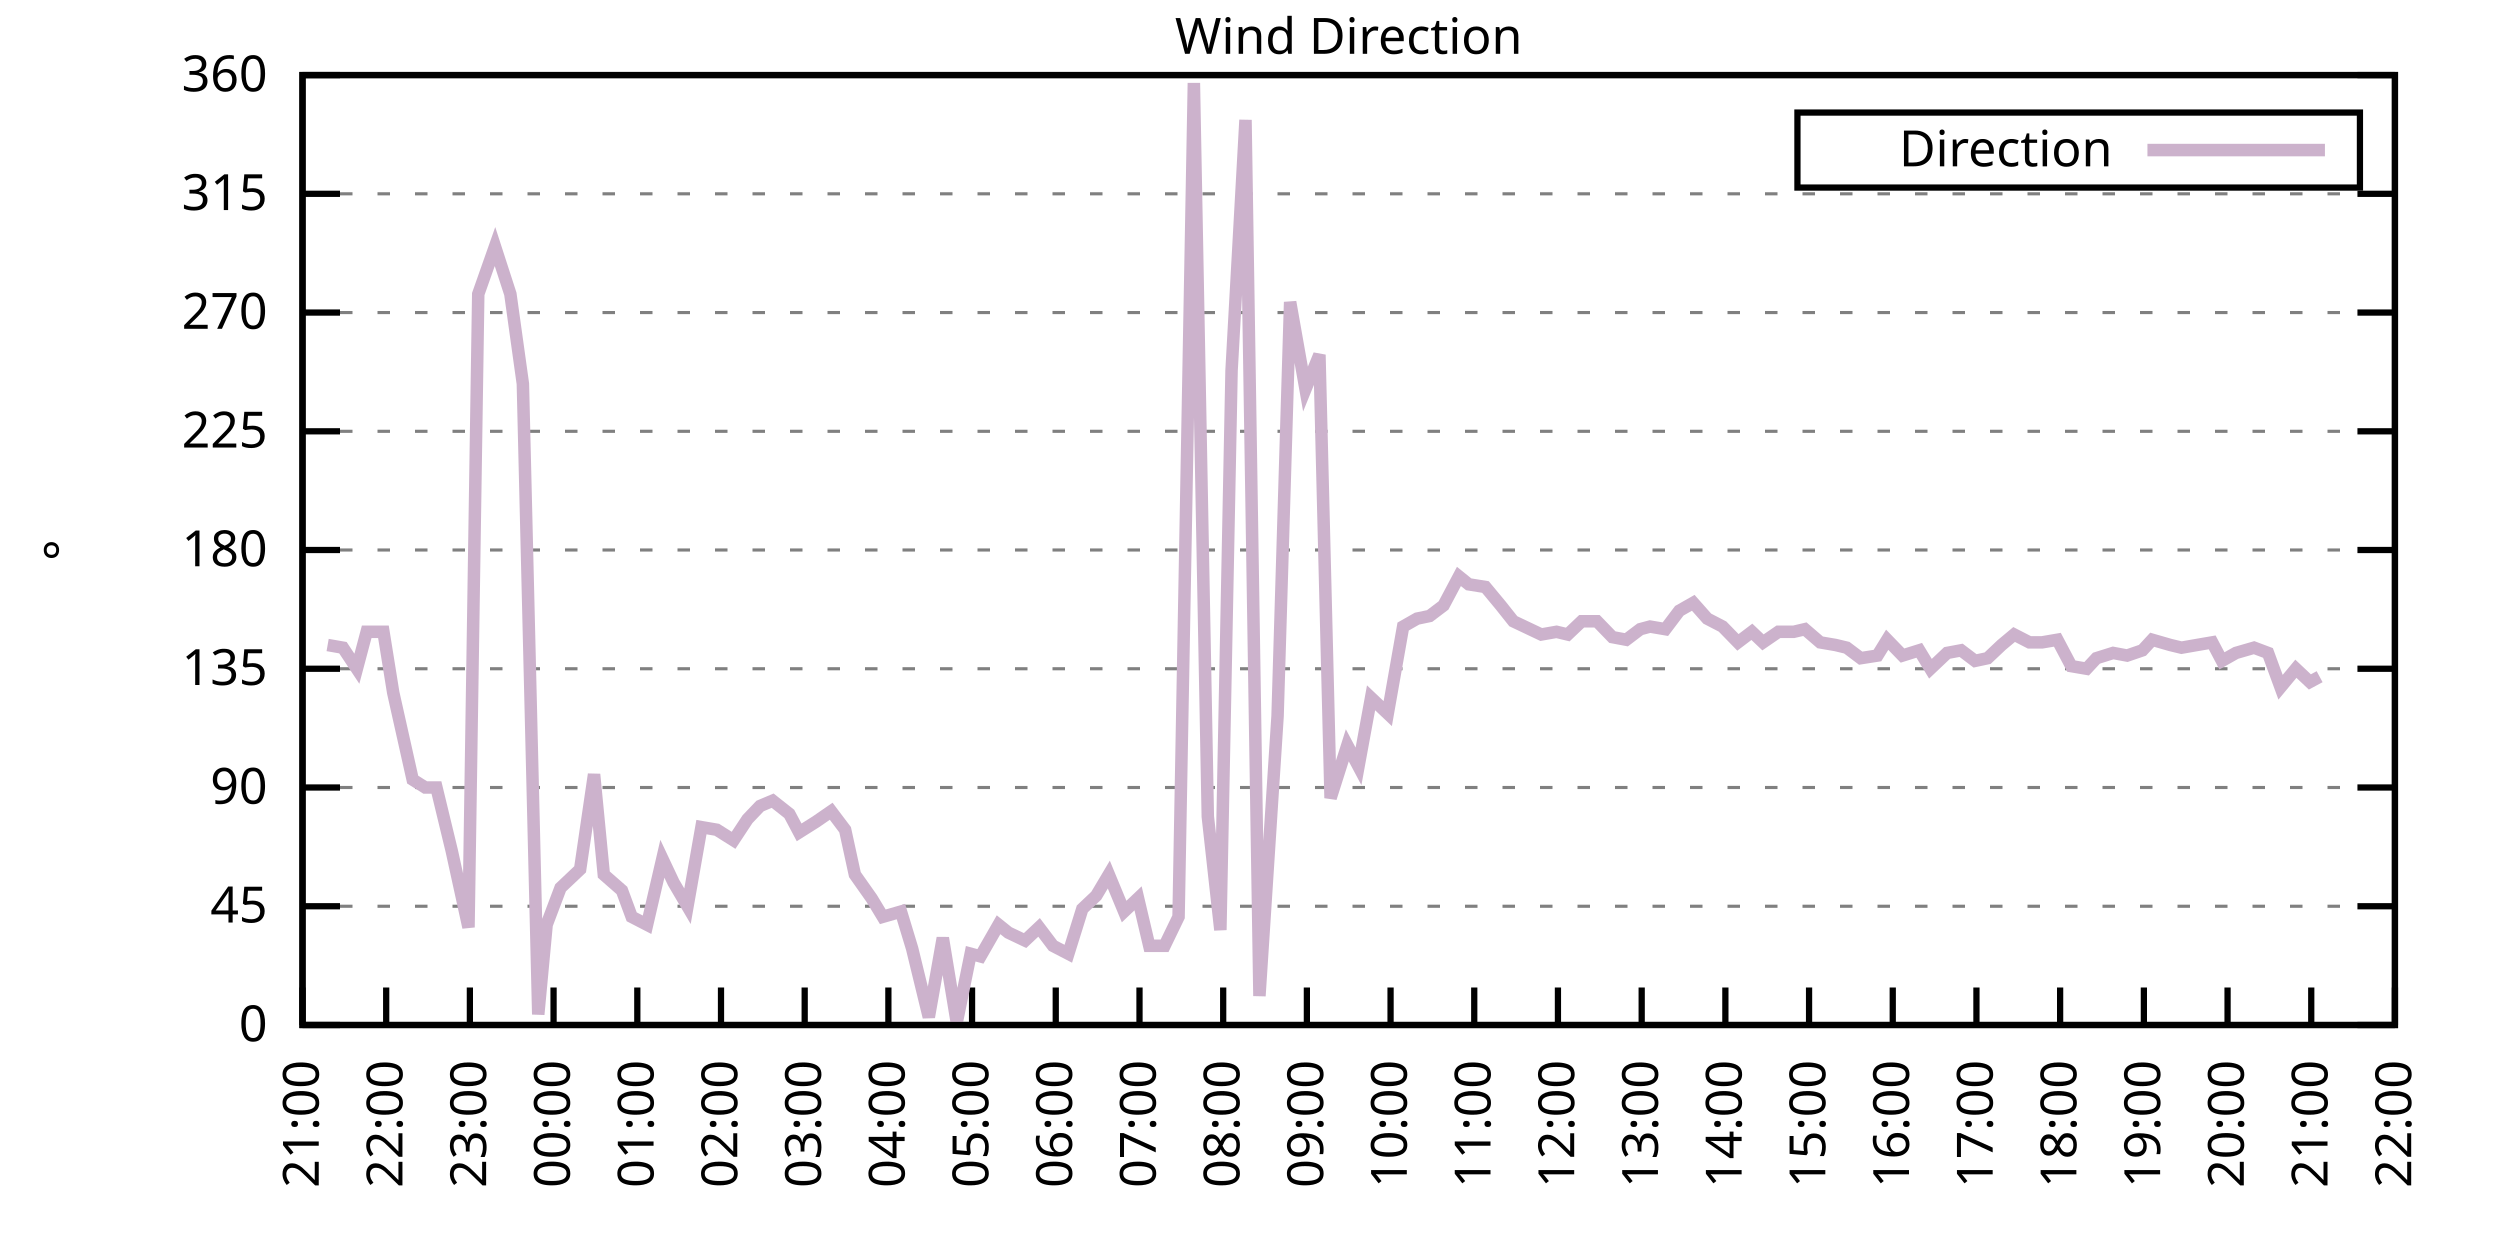
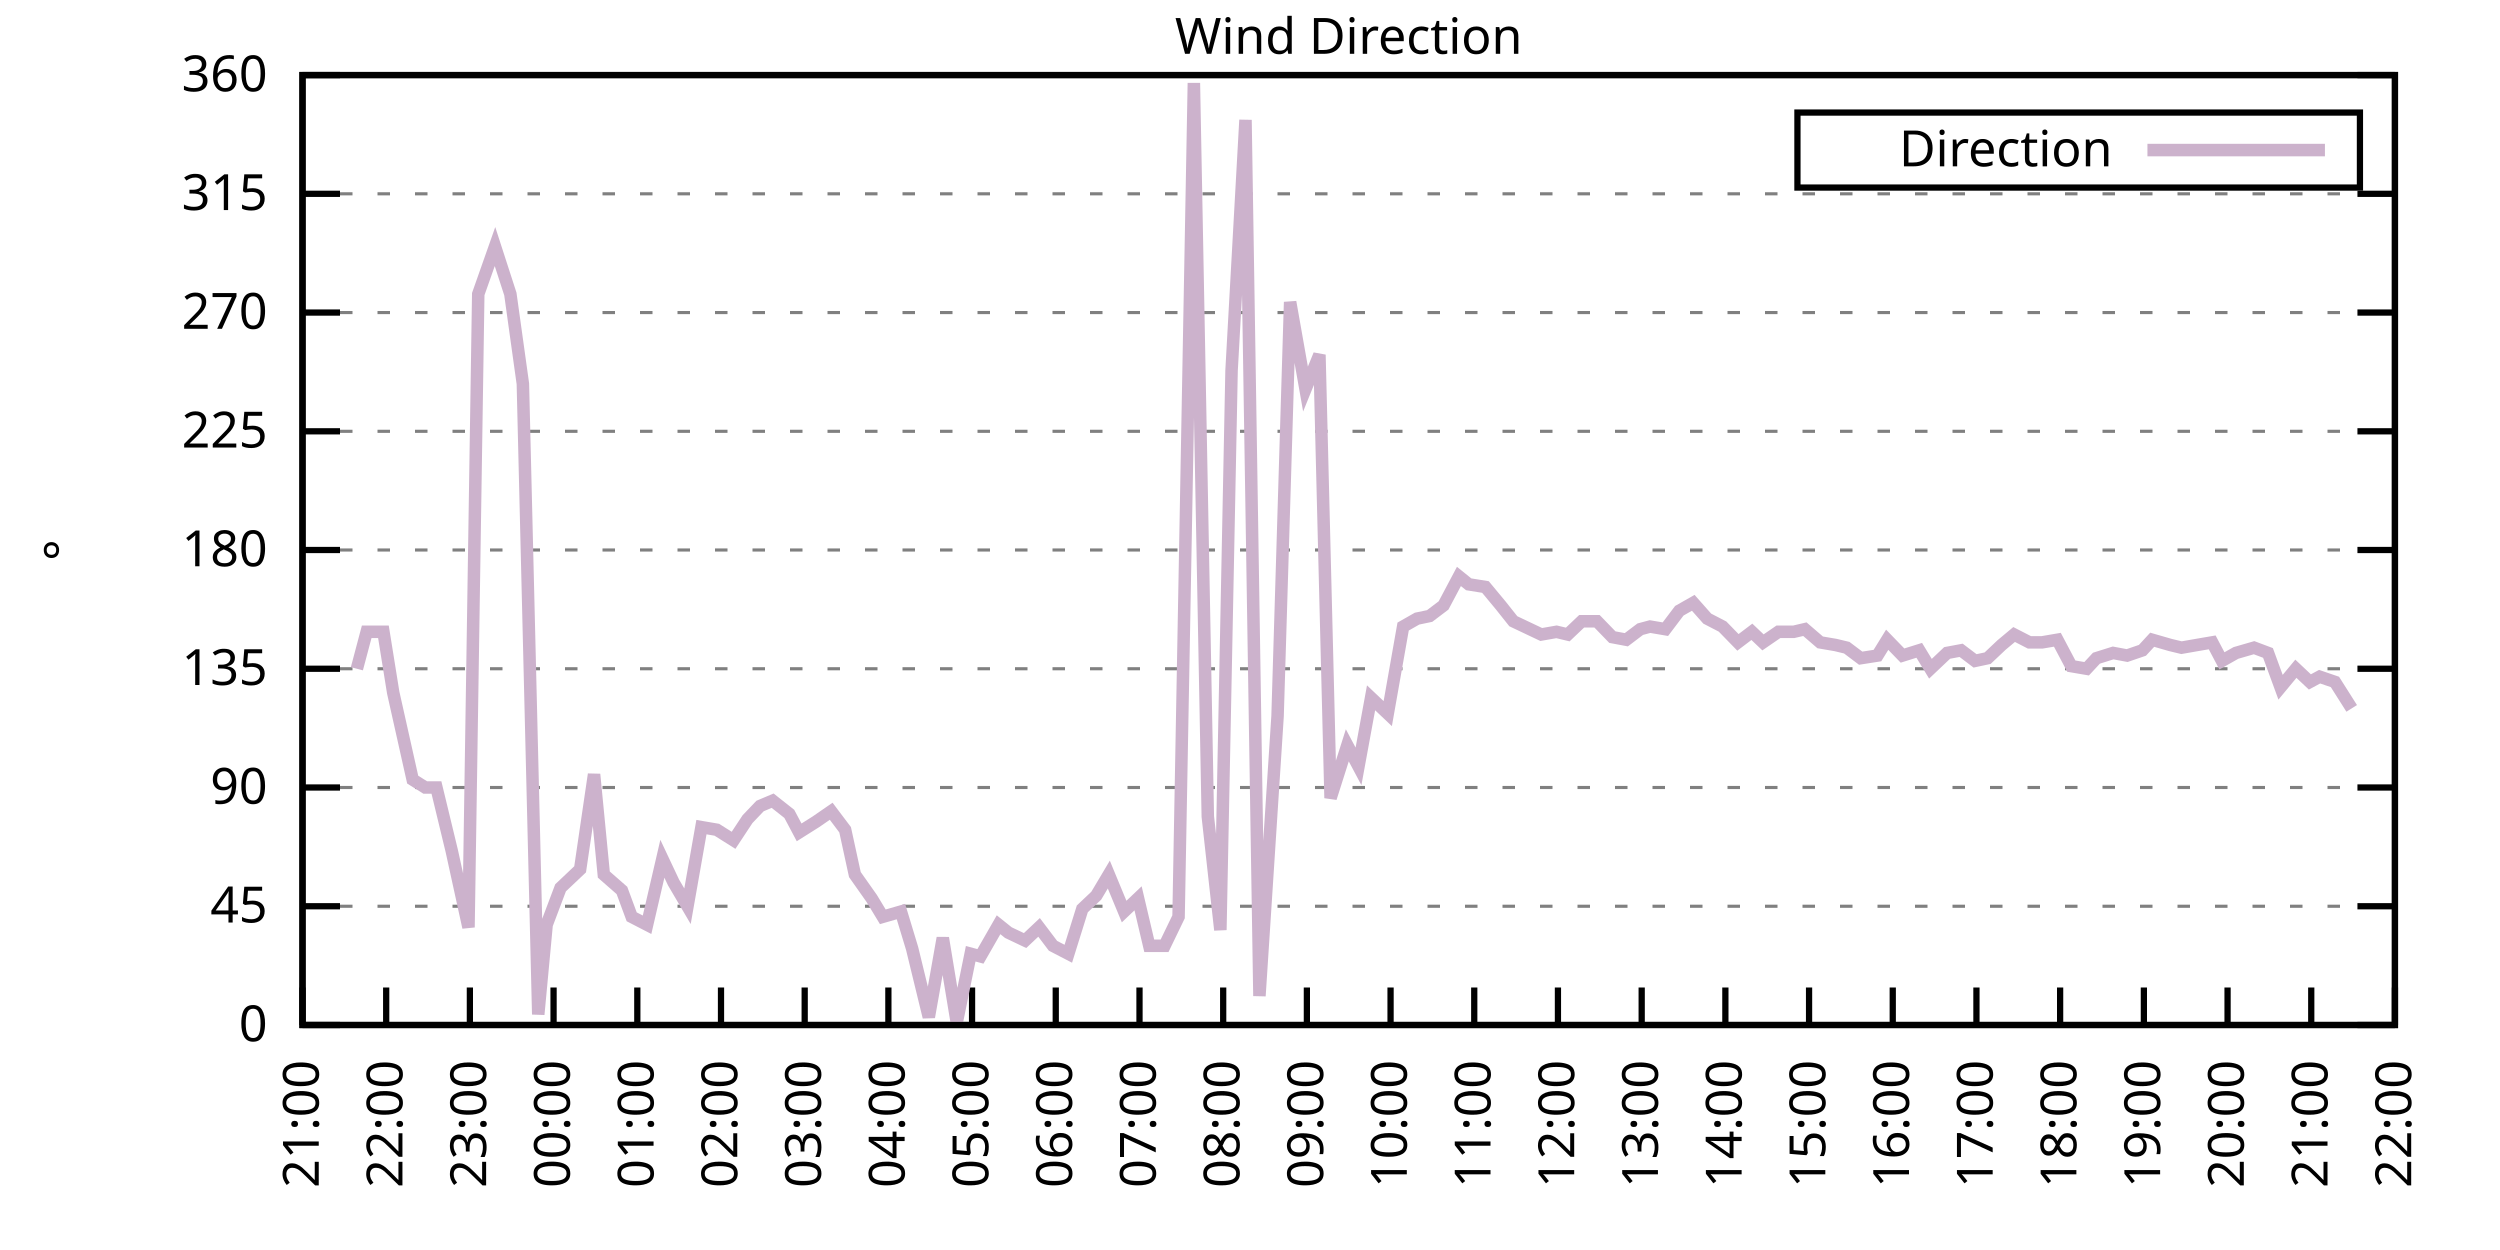
<svg xmlns="http://www.w3.org/2000/svg" xmlns:xlink="http://www.w3.org/1999/xlink" width="400" height="200" viewBox="0 0 400 200">
  <g id="gnuplot_canvas">
    <rect x="0" y="0" width="400" height="200" fill="none" />
    <defs>
      <circle id="gpDot" r="0.5" stroke-width="0.5" stroke="currentColor" />
      <path id="gpPt0" stroke-width="0.333" stroke="currentColor" d="M-1,0 h2 M0,-1 v2" />
      <path id="gpPt1" stroke-width="0.333" stroke="currentColor" d="M-1,-1 L1,1 M1,-1 L-1,1" />
      <path id="gpPt2" stroke-width="0.333" stroke="currentColor" d="M-1,0 L1,0 M0,-1 L0,1 M-1,-1 L1,1 M-1,1 L1,-1" />
      <rect id="gpPt3" stroke-width="0.333" stroke="currentColor" x="-1" y="-1" width="2" height="2" />
      <rect id="gpPt4" stroke-width="0.333" stroke="currentColor" fill="currentColor" x="-1" y="-1" width="2" height="2" />
      <circle id="gpPt5" stroke-width="0.333" stroke="currentColor" cx="0" cy="0" r="1" />
      <use xlink:href="#gpPt5" id="gpPt6" fill="currentColor" stroke="none" />
      <path id="gpPt7" stroke-width="0.333" stroke="currentColor" d="M0,-1.33 L-1.33,0.67 L1.33,0.67 z" />
      <use xlink:href="#gpPt7" id="gpPt8" fill="currentColor" stroke="none" />
      <use xlink:href="#gpPt7" id="gpPt9" stroke="currentColor" transform="rotate(180)" />
      <use xlink:href="#gpPt9" id="gpPt10" fill="currentColor" stroke="none" />
      <use xlink:href="#gpPt3" id="gpPt11" stroke="currentColor" transform="rotate(45)" />
      <use xlink:href="#gpPt11" id="gpPt12" fill="currentColor" stroke="none" />
      <path id="gpPt13" stroke-width="0.333" stroke="currentColor" d="M0,1.330 L1.265,0.411 L0.782,-1.067 L-0.782,-1.076 L-1.265,0.411 z" />
      <use xlink:href="#gpPt13" id="gpPt14" fill="currentColor" stroke="none" />
      <filter id="textbox" filterUnits="objectBoundingBox" x="0" y="0" height="1" width="1">
        <feFlood flood-color="white" flood-opacity="1" result="bgnd" />
        <feComposite in="SourceGraphic" in2="bgnd" operator="atop" />
      </filter>
      <filter id="greybox" filterUnits="objectBoundingBox" x="0" y="0" height="1" width="1">
        <feFlood flood-color="lightgrey" flood-opacity="1" result="grey" />
        <feComposite in="SourceGraphic" in2="grey" operator="atop" />
      </filter>
    </defs>
    <g fill="none" color="white" stroke="currentColor" stroke-width="1.00" stroke-linecap="butt" stroke-linejoin="miter">
</g>
    <g fill="none" color="black" stroke="currentColor" stroke-width="1.00" stroke-linecap="butt" stroke-linejoin="miter">
      <g stroke="none" shape-rendering="crispEdges">
        <polygon fill="rgb(255, 255, 255)" points="48.40,164.00 383.18,164.00 383.18,12.02 48.40,12.02 " />
      </g>
    </g>
    <g fill="none" color="black" stroke="currentColor" stroke-width="1.00" stroke-linecap="butt" stroke-linejoin="miter">
</g>
    <g fill="none" color="black" stroke="black" stroke-width="0.50" stroke-linecap="butt" stroke-linejoin="miter">
</g>
    <g fill="none" color="gray" stroke="currentColor" stroke-width="0.50" stroke-linecap="butt" stroke-linejoin="miter">
      <path stroke="gray" stroke-dasharray="2,4" class="gridline" d="M48.40,164.00 L383.19,164.00  " />
    </g>
    <g fill="none" color="gray" stroke="gray" stroke-width="1.00" stroke-linecap="butt" stroke-linejoin="miter">
</g>
    <g fill="none" color="black" stroke="currentColor" stroke-width="1.00" stroke-linecap="butt" stroke-linejoin="miter">
      <path stroke="black" d="M48.40,164.00 L54.40,164.00 M383.19,164.00 L377.19,164.00  " />
      <g transform="translate(42.80,166.60)" stroke="none" fill="black" font-family="Sans" font-size="8.00" text-anchor="end">
        <text>
          <tspan font-family="Sans"> 0</tspan>
        </text>
      </g>
    </g>
    <g fill="none" color="black" stroke="currentColor" stroke-width="1.00" stroke-linecap="butt" stroke-linejoin="miter">
</g>
    <g fill="none" color="black" stroke="black" stroke-width="0.50" stroke-linecap="butt" stroke-linejoin="miter">
</g>
    <g fill="none" color="gray" stroke="currentColor" stroke-width="0.50" stroke-linecap="butt" stroke-linejoin="miter">
      <path stroke="gray" stroke-dasharray="2,4" class="gridline" d="M48.40,145.00 L383.19,145.00  " />
    </g>
    <g fill="none" color="gray" stroke="gray" stroke-width="1.00" stroke-linecap="butt" stroke-linejoin="miter">
</g>
    <g fill="none" color="black" stroke="currentColor" stroke-width="1.00" stroke-linecap="butt" stroke-linejoin="miter">
      <path stroke="black" d="M48.40,145.00 L54.40,145.00 M383.19,145.00 L377.19,145.00  " />
      <g transform="translate(42.80,147.60)" stroke="none" fill="black" font-family="Sans" font-size="8.00" text-anchor="end">
        <text>
          <tspan font-family="Sans"> 45</tspan>
        </text>
      </g>
    </g>
    <g fill="none" color="black" stroke="currentColor" stroke-width="1.00" stroke-linecap="butt" stroke-linejoin="miter">
</g>
    <g fill="none" color="black" stroke="black" stroke-width="0.50" stroke-linecap="butt" stroke-linejoin="miter">
</g>
    <g fill="none" color="gray" stroke="currentColor" stroke-width="0.50" stroke-linecap="butt" stroke-linejoin="miter">
      <path stroke="gray" stroke-dasharray="2,4" class="gridline" d="M48.40,126.00 L383.19,126.00  " />
    </g>
    <g fill="none" color="gray" stroke="gray" stroke-width="1.00" stroke-linecap="butt" stroke-linejoin="miter">
</g>
    <g fill="none" color="black" stroke="currentColor" stroke-width="1.00" stroke-linecap="butt" stroke-linejoin="miter">
      <path stroke="black" d="M48.40,126.00 L54.40,126.00 M383.19,126.00 L377.19,126.00  " />
      <g transform="translate(42.80,128.60)" stroke="none" fill="black" font-family="Sans" font-size="8.00" text-anchor="end">
        <text>
          <tspan font-family="Sans"> 90</tspan>
        </text>
      </g>
    </g>
    <g fill="none" color="black" stroke="currentColor" stroke-width="1.00" stroke-linecap="butt" stroke-linejoin="miter">
</g>
    <g fill="none" color="black" stroke="black" stroke-width="0.50" stroke-linecap="butt" stroke-linejoin="miter">
</g>
    <g fill="none" color="gray" stroke="currentColor" stroke-width="0.50" stroke-linecap="butt" stroke-linejoin="miter">
      <path stroke="gray" stroke-dasharray="2,4" class="gridline" d="M48.40,107.00 L383.19,107.00  " />
    </g>
    <g fill="none" color="gray" stroke="gray" stroke-width="1.00" stroke-linecap="butt" stroke-linejoin="miter">
</g>
    <g fill="none" color="black" stroke="currentColor" stroke-width="1.00" stroke-linecap="butt" stroke-linejoin="miter">
      <path stroke="black" d="M48.40,107.00 L54.40,107.00 M383.19,107.00 L377.19,107.00  " />
      <g transform="translate(42.80,109.60)" stroke="none" fill="black" font-family="Sans" font-size="8.00" text-anchor="end">
        <text>
          <tspan font-family="Sans"> 135</tspan>
        </text>
      </g>
    </g>
    <g fill="none" color="black" stroke="currentColor" stroke-width="1.00" stroke-linecap="butt" stroke-linejoin="miter">
</g>
    <g fill="none" color="black" stroke="black" stroke-width="0.50" stroke-linecap="butt" stroke-linejoin="miter">
</g>
    <g fill="none" color="gray" stroke="currentColor" stroke-width="0.50" stroke-linecap="butt" stroke-linejoin="miter">
      <path stroke="gray" stroke-dasharray="2,4" class="gridline" d="M48.40,88.00 L383.19,88.00  " />
    </g>
    <g fill="none" color="gray" stroke="gray" stroke-width="1.00" stroke-linecap="butt" stroke-linejoin="miter">
</g>
    <g fill="none" color="black" stroke="currentColor" stroke-width="1.00" stroke-linecap="butt" stroke-linejoin="miter">
      <path stroke="black" d="M48.40,88.00 L54.40,88.00 M383.19,88.00 L377.19,88.00  " />
      <g transform="translate(42.80,90.60)" stroke="none" fill="black" font-family="Sans" font-size="8.00" text-anchor="end">
        <text>
          <tspan font-family="Sans"> 180</tspan>
        </text>
      </g>
    </g>
    <g fill="none" color="black" stroke="currentColor" stroke-width="1.00" stroke-linecap="butt" stroke-linejoin="miter">
</g>
    <g fill="none" color="black" stroke="black" stroke-width="0.50" stroke-linecap="butt" stroke-linejoin="miter">
</g>
    <g fill="none" color="gray" stroke="currentColor" stroke-width="0.50" stroke-linecap="butt" stroke-linejoin="miter">
      <path stroke="gray" stroke-dasharray="2,4" class="gridline" d="M48.40,69.01 L383.19,69.01  " />
    </g>
    <g fill="none" color="gray" stroke="gray" stroke-width="1.00" stroke-linecap="butt" stroke-linejoin="miter">
</g>
    <g fill="none" color="black" stroke="currentColor" stroke-width="1.00" stroke-linecap="butt" stroke-linejoin="miter">
      <path stroke="black" d="M48.40,69.01 L54.40,69.01 M383.19,69.01 L377.19,69.01  " />
      <g transform="translate(42.80,71.61)" stroke="none" fill="black" font-family="Sans" font-size="8.00" text-anchor="end">
        <text>
          <tspan font-family="Sans"> 225</tspan>
        </text>
      </g>
    </g>
    <g fill="none" color="black" stroke="currentColor" stroke-width="1.00" stroke-linecap="butt" stroke-linejoin="miter">
</g>
    <g fill="none" color="black" stroke="black" stroke-width="0.50" stroke-linecap="butt" stroke-linejoin="miter">
</g>
    <g fill="none" color="gray" stroke="currentColor" stroke-width="0.50" stroke-linecap="butt" stroke-linejoin="miter">
      <path stroke="gray" stroke-dasharray="2,4" class="gridline" d="M48.40,50.01 L383.19,50.01  " />
    </g>
    <g fill="none" color="gray" stroke="gray" stroke-width="1.00" stroke-linecap="butt" stroke-linejoin="miter">
</g>
    <g fill="none" color="black" stroke="currentColor" stroke-width="1.00" stroke-linecap="butt" stroke-linejoin="miter">
      <path stroke="black" d="M48.40,50.01 L54.40,50.01 M383.19,50.01 L377.19,50.01  " />
      <g transform="translate(42.80,52.61)" stroke="none" fill="black" font-family="Sans" font-size="8.00" text-anchor="end">
        <text>
          <tspan font-family="Sans"> 270</tspan>
        </text>
      </g>
    </g>
    <g fill="none" color="black" stroke="currentColor" stroke-width="1.00" stroke-linecap="butt" stroke-linejoin="miter">
</g>
    <g fill="none" color="black" stroke="black" stroke-width="0.50" stroke-linecap="butt" stroke-linejoin="miter">
</g>
    <g fill="none" color="gray" stroke="currentColor" stroke-width="0.50" stroke-linecap="butt" stroke-linejoin="miter">
      <path stroke="gray" stroke-dasharray="2,4" class="gridline" d="M48.40,31.01 L383.19,31.01  " />
    </g>
    <g fill="none" color="gray" stroke="gray" stroke-width="1.00" stroke-linecap="butt" stroke-linejoin="miter">
</g>
    <g fill="none" color="black" stroke="currentColor" stroke-width="1.00" stroke-linecap="butt" stroke-linejoin="miter">
      <path stroke="black" d="M48.40,31.01 L54.40,31.01 M383.19,31.01 L377.19,31.01  " />
      <g transform="translate(42.80,33.61)" stroke="none" fill="black" font-family="Sans" font-size="8.00" text-anchor="end">
        <text>
          <tspan font-family="Sans"> 315</tspan>
        </text>
      </g>
    </g>
    <g fill="none" color="black" stroke="currentColor" stroke-width="1.00" stroke-linecap="butt" stroke-linejoin="miter">
</g>
    <g fill="none" color="black" stroke="black" stroke-width="0.50" stroke-linecap="butt" stroke-linejoin="miter">
</g>
    <g fill="none" color="gray" stroke="currentColor" stroke-width="0.50" stroke-linecap="butt" stroke-linejoin="miter">
      <path stroke="gray" stroke-dasharray="2,4" class="gridline" d="M48.40,12.01 L383.19,12.01  " />
    </g>
    <g fill="none" color="gray" stroke="gray" stroke-width="1.00" stroke-linecap="butt" stroke-linejoin="miter">
</g>
    <g fill="none" color="black" stroke="currentColor" stroke-width="1.00" stroke-linecap="butt" stroke-linejoin="miter">
      <path stroke="black" d="M48.40,12.01 L54.40,12.01 M383.19,12.01 L377.19,12.01  " />
      <g transform="translate(42.80,14.61)" stroke="none" fill="black" font-family="Sans" font-size="8.00" text-anchor="end">
        <text>
          <tspan font-family="Sans"> 360</tspan>
        </text>
      </g>
    </g>
    <g fill="none" color="black" stroke="currentColor" stroke-width="1.00" stroke-linecap="butt" stroke-linejoin="miter">
      <path stroke="black" d="M48.40,164.00 L48.40,158.00  " />
      <g transform="translate(51.00,169.60) rotate(270.00)" stroke="none" fill="black" font-family="Sans" font-size="8.00" text-anchor="end">
        <text>
          <tspan font-family="Sans">21:00</tspan>
        </text>
      </g>
    </g>
    <g fill="none" color="black" stroke="currentColor" stroke-width="1.00" stroke-linecap="butt" stroke-linejoin="miter">
      <path stroke="black" d="M61.79,164.00 L61.79,158.00  " />
      <g transform="translate(64.39,169.60) rotate(270.00)" stroke="none" fill="black" font-family="Sans" font-size="8.00" text-anchor="end">
        <text>
          <tspan font-family="Sans">22:00</tspan>
        </text>
      </g>
    </g>
    <g fill="none" color="black" stroke="currentColor" stroke-width="1.00" stroke-linecap="butt" stroke-linejoin="miter">
      <path stroke="black" d="M75.18,164.00 L75.18,158.00  " />
      <g transform="translate(77.78,169.60) rotate(270.00)" stroke="none" fill="black" font-family="Sans" font-size="8.00" text-anchor="end">
        <text>
          <tspan font-family="Sans">23:00</tspan>
        </text>
      </g>
    </g>
    <g fill="none" color="black" stroke="currentColor" stroke-width="1.00" stroke-linecap="butt" stroke-linejoin="miter">
      <path stroke="black" d="M88.57,164.00 L88.57,158.00  " />
      <g transform="translate(91.17,169.60) rotate(270.00)" stroke="none" fill="black" font-family="Sans" font-size="8.00" text-anchor="end">
        <text>
          <tspan font-family="Sans">00:00</tspan>
        </text>
      </g>
    </g>
    <g fill="none" color="black" stroke="currentColor" stroke-width="1.00" stroke-linecap="butt" stroke-linejoin="miter">
      <path stroke="black" d="M101.97,164.00 L101.97,158.00  " />
      <g transform="translate(104.57,169.60) rotate(270.00)" stroke="none" fill="black" font-family="Sans" font-size="8.00" text-anchor="end">
        <text>
          <tspan font-family="Sans">01:00</tspan>
        </text>
      </g>
    </g>
    <g fill="none" color="black" stroke="currentColor" stroke-width="1.00" stroke-linecap="butt" stroke-linejoin="miter">
      <path stroke="black" d="M115.36,164.00 L115.36,158.00  " />
      <g transform="translate(117.96,169.60) rotate(270.00)" stroke="none" fill="black" font-family="Sans" font-size="8.00" text-anchor="end">
        <text>
          <tspan font-family="Sans">02:00</tspan>
        </text>
      </g>
    </g>
    <g fill="none" color="black" stroke="currentColor" stroke-width="1.00" stroke-linecap="butt" stroke-linejoin="miter">
      <path stroke="black" d="M128.75,164.00 L128.75,158.00  " />
      <g transform="translate(131.35,169.60) rotate(270.00)" stroke="none" fill="black" font-family="Sans" font-size="8.00" text-anchor="end">
        <text>
          <tspan font-family="Sans">03:00</tspan>
        </text>
      </g>
    </g>
    <g fill="none" color="black" stroke="currentColor" stroke-width="1.00" stroke-linecap="butt" stroke-linejoin="miter">
      <path stroke="black" d="M142.14,164.00 L142.14,158.00  " />
      <g transform="translate(144.74,169.60) rotate(270.00)" stroke="none" fill="black" font-family="Sans" font-size="8.00" text-anchor="end">
        <text>
          <tspan font-family="Sans">04:00</tspan>
        </text>
      </g>
    </g>
    <g fill="none" color="black" stroke="currentColor" stroke-width="1.00" stroke-linecap="butt" stroke-linejoin="miter">
      <path stroke="black" d="M155.53,164.00 L155.53,158.00  " />
      <g transform="translate(158.13,169.60) rotate(270.00)" stroke="none" fill="black" font-family="Sans" font-size="8.00" text-anchor="end">
        <text>
          <tspan font-family="Sans">05:00</tspan>
        </text>
      </g>
    </g>
    <g fill="none" color="black" stroke="currentColor" stroke-width="1.00" stroke-linecap="butt" stroke-linejoin="miter">
      <path stroke="black" d="M168.92,164.00 L168.92,158.00  " />
      <g transform="translate(171.52,169.60) rotate(270.00)" stroke="none" fill="black" font-family="Sans" font-size="8.00" text-anchor="end">
        <text>
          <tspan font-family="Sans">06:00</tspan>
        </text>
      </g>
    </g>
    <g fill="none" color="black" stroke="currentColor" stroke-width="1.00" stroke-linecap="butt" stroke-linejoin="miter">
      <path stroke="black" d="M182.32,164.00 L182.32,158.00  " />
      <g transform="translate(184.92,169.60) rotate(270.00)" stroke="none" fill="black" font-family="Sans" font-size="8.00" text-anchor="end">
        <text>
          <tspan font-family="Sans">07:00</tspan>
        </text>
      </g>
    </g>
    <g fill="none" color="black" stroke="currentColor" stroke-width="1.00" stroke-linecap="butt" stroke-linejoin="miter">
      <path stroke="black" d="M195.71,164.00 L195.71,158.00  " />
      <g transform="translate(198.31,169.60) rotate(270.00)" stroke="none" fill="black" font-family="Sans" font-size="8.00" text-anchor="end">
        <text>
          <tspan font-family="Sans">08:00</tspan>
        </text>
      </g>
    </g>
    <g fill="none" color="black" stroke="currentColor" stroke-width="1.00" stroke-linecap="butt" stroke-linejoin="miter">
      <path stroke="black" d="M209.10,164.00 L209.10,158.00  " />
      <g transform="translate(211.70,169.60) rotate(270.00)" stroke="none" fill="black" font-family="Sans" font-size="8.00" text-anchor="end">
        <text>
          <tspan font-family="Sans">09:00</tspan>
        </text>
      </g>
    </g>
    <g fill="none" color="black" stroke="currentColor" stroke-width="1.00" stroke-linecap="butt" stroke-linejoin="miter">
      <path stroke="black" d="M222.49,164.00 L222.49,158.00  " />
      <g transform="translate(225.09,169.60) rotate(270.00)" stroke="none" fill="black" font-family="Sans" font-size="8.00" text-anchor="end">
        <text>
          <tspan font-family="Sans">10:00</tspan>
        </text>
      </g>
    </g>
    <g fill="none" color="black" stroke="currentColor" stroke-width="1.00" stroke-linecap="butt" stroke-linejoin="miter">
      <path stroke="black" d="M235.88,164.00 L235.88,158.00  " />
      <g transform="translate(238.48,169.60) rotate(270.00)" stroke="none" fill="black" font-family="Sans" font-size="8.00" text-anchor="end">
        <text>
          <tspan font-family="Sans">11:00</tspan>
        </text>
      </g>
    </g>
    <g fill="none" color="black" stroke="currentColor" stroke-width="1.00" stroke-linecap="butt" stroke-linejoin="miter">
      <path stroke="black" d="M249.27,164.00 L249.27,158.00  " />
      <g transform="translate(251.87,169.60) rotate(270.00)" stroke="none" fill="black" font-family="Sans" font-size="8.00" text-anchor="end">
        <text>
          <tspan font-family="Sans">12:00</tspan>
        </text>
      </g>
    </g>
    <g fill="none" color="black" stroke="currentColor" stroke-width="1.00" stroke-linecap="butt" stroke-linejoin="miter">
      <path stroke="black" d="M262.67,164.00 L262.67,158.00  " />
      <g transform="translate(265.27,169.60) rotate(270.00)" stroke="none" fill="black" font-family="Sans" font-size="8.00" text-anchor="end">
        <text>
          <tspan font-family="Sans">13:00</tspan>
        </text>
      </g>
    </g>
    <g fill="none" color="black" stroke="currentColor" stroke-width="1.00" stroke-linecap="butt" stroke-linejoin="miter">
      <path stroke="black" d="M276.06,164.00 L276.06,158.00  " />
      <g transform="translate(278.66,169.60) rotate(270.00)" stroke="none" fill="black" font-family="Sans" font-size="8.00" text-anchor="end">
        <text>
          <tspan font-family="Sans">14:00</tspan>
        </text>
      </g>
    </g>
    <g fill="none" color="black" stroke="currentColor" stroke-width="1.00" stroke-linecap="butt" stroke-linejoin="miter">
      <path stroke="black" d="M289.45,164.00 L289.45,158.00  " />
      <g transform="translate(292.05,169.60) rotate(270.00)" stroke="none" fill="black" font-family="Sans" font-size="8.00" text-anchor="end">
        <text>
          <tspan font-family="Sans">15:00</tspan>
        </text>
      </g>
    </g>
    <g fill="none" color="black" stroke="currentColor" stroke-width="1.00" stroke-linecap="butt" stroke-linejoin="miter">
      <path stroke="black" d="M302.84,164.00 L302.84,158.00  " />
      <g transform="translate(305.44,169.60) rotate(270.00)" stroke="none" fill="black" font-family="Sans" font-size="8.00" text-anchor="end">
        <text>
          <tspan font-family="Sans">16:00</tspan>
        </text>
      </g>
    </g>
    <g fill="none" color="black" stroke="currentColor" stroke-width="1.00" stroke-linecap="butt" stroke-linejoin="miter">
      <path stroke="black" d="M316.23,164.00 L316.23,158.00  " />
      <g transform="translate(318.83,169.60) rotate(270.00)" stroke="none" fill="black" font-family="Sans" font-size="8.00" text-anchor="end">
        <text>
          <tspan font-family="Sans">17:00</tspan>
        </text>
      </g>
    </g>
    <g fill="none" color="black" stroke="currentColor" stroke-width="1.00" stroke-linecap="butt" stroke-linejoin="miter">
      <path stroke="black" d="M329.62,164.00 L329.62,158.00  " />
      <g transform="translate(332.22,169.60) rotate(270.00)" stroke="none" fill="black" font-family="Sans" font-size="8.00" text-anchor="end">
        <text>
          <tspan font-family="Sans">18:00</tspan>
        </text>
      </g>
    </g>
    <g fill="none" color="black" stroke="currentColor" stroke-width="1.00" stroke-linecap="butt" stroke-linejoin="miter">
      <path stroke="black" d="M343.02,164.00 L343.02,158.00  " />
      <g transform="translate(345.62,169.60) rotate(270.00)" stroke="none" fill="black" font-family="Sans" font-size="8.00" text-anchor="end">
        <text>
          <tspan font-family="Sans">19:00</tspan>
        </text>
      </g>
    </g>
    <g fill="none" color="black" stroke="currentColor" stroke-width="1.00" stroke-linecap="butt" stroke-linejoin="miter">
      <path stroke="black" d="M356.41,164.00 L356.41,158.00  " />
      <g transform="translate(359.01,169.60) rotate(270.00)" stroke="none" fill="black" font-family="Sans" font-size="8.00" text-anchor="end">
        <text>
          <tspan font-family="Sans">20:00</tspan>
        </text>
      </g>
    </g>
    <g fill="none" color="black" stroke="currentColor" stroke-width="1.00" stroke-linecap="butt" stroke-linejoin="miter">
      <path stroke="black" d="M369.80,164.00 L369.80,158.00  " />
      <g transform="translate(372.40,169.60) rotate(270.00)" stroke="none" fill="black" font-family="Sans" font-size="8.00" text-anchor="end">
        <text>
          <tspan font-family="Sans">21:00</tspan>
        </text>
      </g>
    </g>
    <g fill="none" color="black" stroke="currentColor" stroke-width="1.00" stroke-linecap="butt" stroke-linejoin="miter">
      <path stroke="black" d="M383.19,164.00 L383.19,158.00  " />
      <g transform="translate(385.79,169.60) rotate(270.00)" stroke="none" fill="black" font-family="Sans" font-size="8.00" text-anchor="end">
        <text>
          <tspan font-family="Sans">22:00</tspan>
        </text>
      </g>
    </g>
    <g fill="none" color="black" stroke="currentColor" stroke-width="1.00" stroke-linecap="butt" stroke-linejoin="miter">
</g>
    <g fill="none" color="black" stroke="currentColor" stroke-width="1.00" stroke-linecap="butt" stroke-linejoin="miter">
      <path stroke="black" d="M48.40,12.01 L48.40,164.00 L383.19,164.00 L383.19,12.01 L48.40,12.01 Z  " />
    </g>
    <g fill="none" color="black" stroke="currentColor" stroke-width="1.00" stroke-linecap="butt" stroke-linejoin="miter">
</g>
    <g fill="none" color="black" stroke="currentColor" stroke-width="1.00" stroke-linecap="butt" stroke-linejoin="miter">
      <path stroke="black" d="M287.59,30.01 L287.59,18.01 L377.59,18.01 L377.59,30.01 L287.59,30.01 Z  " />
    </g>
    <g id="Wind_direction_plot_1">
      <g fill="none" color="white" stroke="black" stroke-width="2.00" stroke-linecap="butt" stroke-linejoin="miter">
</g>
      <g fill="none" color="black" stroke="currentColor" stroke-width="2.00" stroke-linecap="butt" stroke-linejoin="miter">
        <g transform="translate(337.99,26.61)" stroke="none" fill="black" font-family="Sans" font-size="8.00" text-anchor="end">
          <text>
            <tspan font-family="Sans">Direction</tspan>
          </text>
        </g>
      </g>
      <g fill="none" color="black" stroke="currentColor" stroke-width="2.00" stroke-linecap="butt" stroke-linejoin="miter">
-         <path stroke="rgb(204, 178, 204)" d="M343.59,24.01 L371.99,24.01 M52.42,103.20 L54.87,103.63 L57.10,107.00 L58.67,101.09 L61.35,101.09 L62.91,110.80   L66.03,124.74 L68.04,126.00 L69.83,126.00 L72.28,136.14 L74.96,148.38 L76.52,47.05 L79.20,39.45 L81.66,47.05   L83.66,61.41 L86.12,162.31 L87.46,147.96 L89.69,142.05 L92.82,139.09 L95.05,123.89 L96.61,139.93 L99.51,142.47   L101.07,146.69 L103.53,147.96 L105.98,137.40 L107.77,141.20 L110.00,145.00 L112.23,132.34 L114.69,132.76 L117.37,134.45   L119.60,131.07 L121.61,128.96 L123.62,128.11 L126.29,130.22 L127.86,133.18 L130.54,131.49 L132.99,129.80 L135.22,132.76   L136.78,139.93 L139.46,143.73 L141.25,146.69 L144.15,145.85 L145.94,151.76 L148.61,162.73 L150.85,150.07 L153.08,163.58   L155.31,152.60 L156.87,153.02 L159.77,147.96 L161.34,149.22 L164.01,150.49 L166.25,148.38 L168.48,151.33 L170.93,152.60   L173.17,145.42 L175.40,143.31 L177.41,139.93 L179.86,145.85 L182.09,143.73 L183.88,151.33 L186.33,151.33 L188.57,146.69   L191.02,13.28 L193.25,130.65 L195.26,148.80 L197.05,59.30 L199.28,19.19 L201.51,159.36 L204.41,114.60 L206.42,48.32   L208.88,62.25 L211.11,56.76 L212.89,127.69 L215.57,119.25 L217.36,122.62 L219.37,111.65 L222.04,114.18 L224.50,100.25   L226.73,98.98 L228.74,98.56 L230.97,96.87 L233.43,92.23 L234.99,93.49 L237.67,93.92 L240.12,96.87 L242.13,99.40   L243.92,100.25 L246.60,101.52 L249.05,101.09 L250.84,101.52 L253.07,99.40 L255.52,99.40 L257.98,101.94 L260.21,102.36   L262.44,100.67 L264.00,100.25 L266.46,100.67 L268.69,97.72 L270.92,96.45 L273.16,98.98 L275.61,100.25 L278.07,102.78   L280.30,101.09 L282.08,102.78 L284.54,101.09 L286.99,101.09 L288.78,100.67 L291.23,102.78 L293.69,103.20 L295.48,103.63   L297.71,105.31 L300.39,104.89 L301.95,102.36 L304.40,104.89 L307.08,104.05 L308.87,107.00 L311.54,104.47 L313.78,104.05   L316.01,105.74 L318.02,105.31 L320.25,103.20 L322.26,101.52 L324.71,102.78 L326.72,102.78 L329.18,102.36 L331.41,106.58   L333.86,107.00 L335.43,105.31 L338.10,104.47 L340.34,104.89 L342.79,104.05 L344.35,102.36 L347.26,103.20 L349.04,103.63   L351.50,103.20 L353.95,102.78 L355.51,105.74 L357.75,104.47 L360.65,103.63 L362.88,104.47 L364.89,109.96 L367.34,107.00   L369.58,109.11 L371.14,108.27  " />
+         <path stroke="rgb(204, 178, 204)" d="M343.59,24.01 L371.99,24.01 M57.10,107.00 L58.67,101.09 L61.35,101.09 L62.91,110.80 L66.03,124.74 L68.04,126.00   L69.83,126.00 L72.28,136.14 L74.96,148.38 L76.52,47.05 L79.20,39.45 L81.66,47.05 L83.66,61.41 L86.12,162.31   L87.46,147.96 L89.69,142.05 L92.82,139.09 L95.05,123.89 L96.61,139.93 L99.51,142.47 L101.07,146.69 L103.53,147.96   L105.98,137.40 L107.77,141.20 L110.00,145.00 L112.23,132.34 L114.69,132.76 L117.37,134.45 L119.60,131.07 L121.61,128.96   L123.62,128.11 L126.29,130.22 L127.86,133.18 L130.54,131.49 L132.99,129.80 L135.22,132.76 L136.78,139.93 L139.46,143.73   L141.25,146.69 L144.15,145.85 L145.94,151.76 L148.61,162.73 L150.85,150.07 L153.08,163.58 L155.31,152.60 L156.87,153.02   L159.77,147.96 L161.34,149.22 L164.01,150.49 L166.25,148.38 L168.48,151.33 L170.93,152.60 L173.17,145.42 L175.40,143.31   L177.41,139.93 L179.86,145.85 L182.09,143.73 L183.88,151.33 L186.33,151.33 L188.57,146.69 L191.02,13.28 L193.25,130.65   L195.26,148.80 L197.05,59.30 L199.28,19.19 L201.51,159.36 L204.41,114.60 L206.42,48.32 L208.88,62.25 L211.11,56.76   L212.89,127.69 L215.57,119.25 L217.36,122.62 L219.37,111.65 L222.04,114.18 L224.50,100.25 L226.73,98.98 L228.74,98.56   L230.97,96.87 L233.43,92.23 L234.99,93.49 L237.67,93.92 L240.12,96.87 L242.13,99.40 L243.92,100.25 L246.60,101.52   L249.05,101.09 L250.84,101.52 L253.07,99.40 L255.52,99.40 L257.98,101.94 L260.21,102.36 L262.44,100.67 L264.00,100.25   L266.46,100.67 L268.69,97.72 L270.92,96.45 L273.16,98.98 L275.61,100.25 L278.07,102.78 L280.30,101.09 L282.08,102.78   L284.54,101.09 L286.99,101.09 L288.78,100.67 L291.23,102.78 L293.69,103.20 L295.48,103.63 L297.71,105.31 L300.39,104.89   L301.95,102.36 L304.40,104.89 L307.08,104.05 L308.87,107.00 L311.54,104.47 L313.78,104.05 L316.01,105.74 L318.02,105.31   L320.25,103.20 L322.26,101.52 L324.71,102.78 L326.72,102.78 L329.18,102.36 L331.41,106.58 L333.86,107.00 L335.43,105.31   L338.10,104.47 L340.34,104.89 L342.79,104.05 L344.35,102.36 L347.26,103.20 L349.04,103.63 L351.50,103.20 L353.95,102.78   L355.51,105.74 L357.75,104.47 L360.65,103.63 L362.88,104.47 L364.89,109.96 L367.34,107.00 L369.58,109.11 L371.14,108.27   L373.59,109.11 L376.27,113.34  " />
      </g>
    </g>
    <g fill="none" color="black" stroke="currentColor" stroke-width="2.00" stroke-linecap="butt" stroke-linejoin="miter">
</g>
    <g fill="none" color="black" stroke="black" stroke-width="1.00" stroke-linecap="butt" stroke-linejoin="miter">
</g>
    <g fill="none" color="black" stroke="currentColor" stroke-width="1.00" stroke-linecap="butt" stroke-linejoin="miter">
      <path stroke="black" d="M48.40,12.01 L48.40,164.00 L383.19,164.00 L383.19,12.01 L48.40,12.01 Z  " />
      <g transform="translate(12.80,88.01) rotate(270.00)" stroke="none" fill="black" font-family="Sans" font-size="8.00" text-anchor="middle">
        <text>
          <tspan font-family="Sans">°</tspan>
        </text>
      </g>
    </g>
    <g fill="none" color="black" stroke="currentColor" stroke-width="1.00" stroke-linecap="butt" stroke-linejoin="miter">
</g>
    <g fill="none" color="black" stroke="currentColor" stroke-width="1.00" stroke-linecap="butt" stroke-linejoin="miter">
      <g transform="translate(215.79,8.61)" stroke="none" fill="black" font-family="Sans" font-size="8.00" text-anchor="middle">
        <text>
          <tspan font-family="Sans">Wind Direction</tspan>
        </text>
      </g>
    </g>
    <g fill="none" color="black" stroke="currentColor" stroke-width="1.00" stroke-linecap="butt" stroke-linejoin="miter">
</g>
  </g>
</svg>
